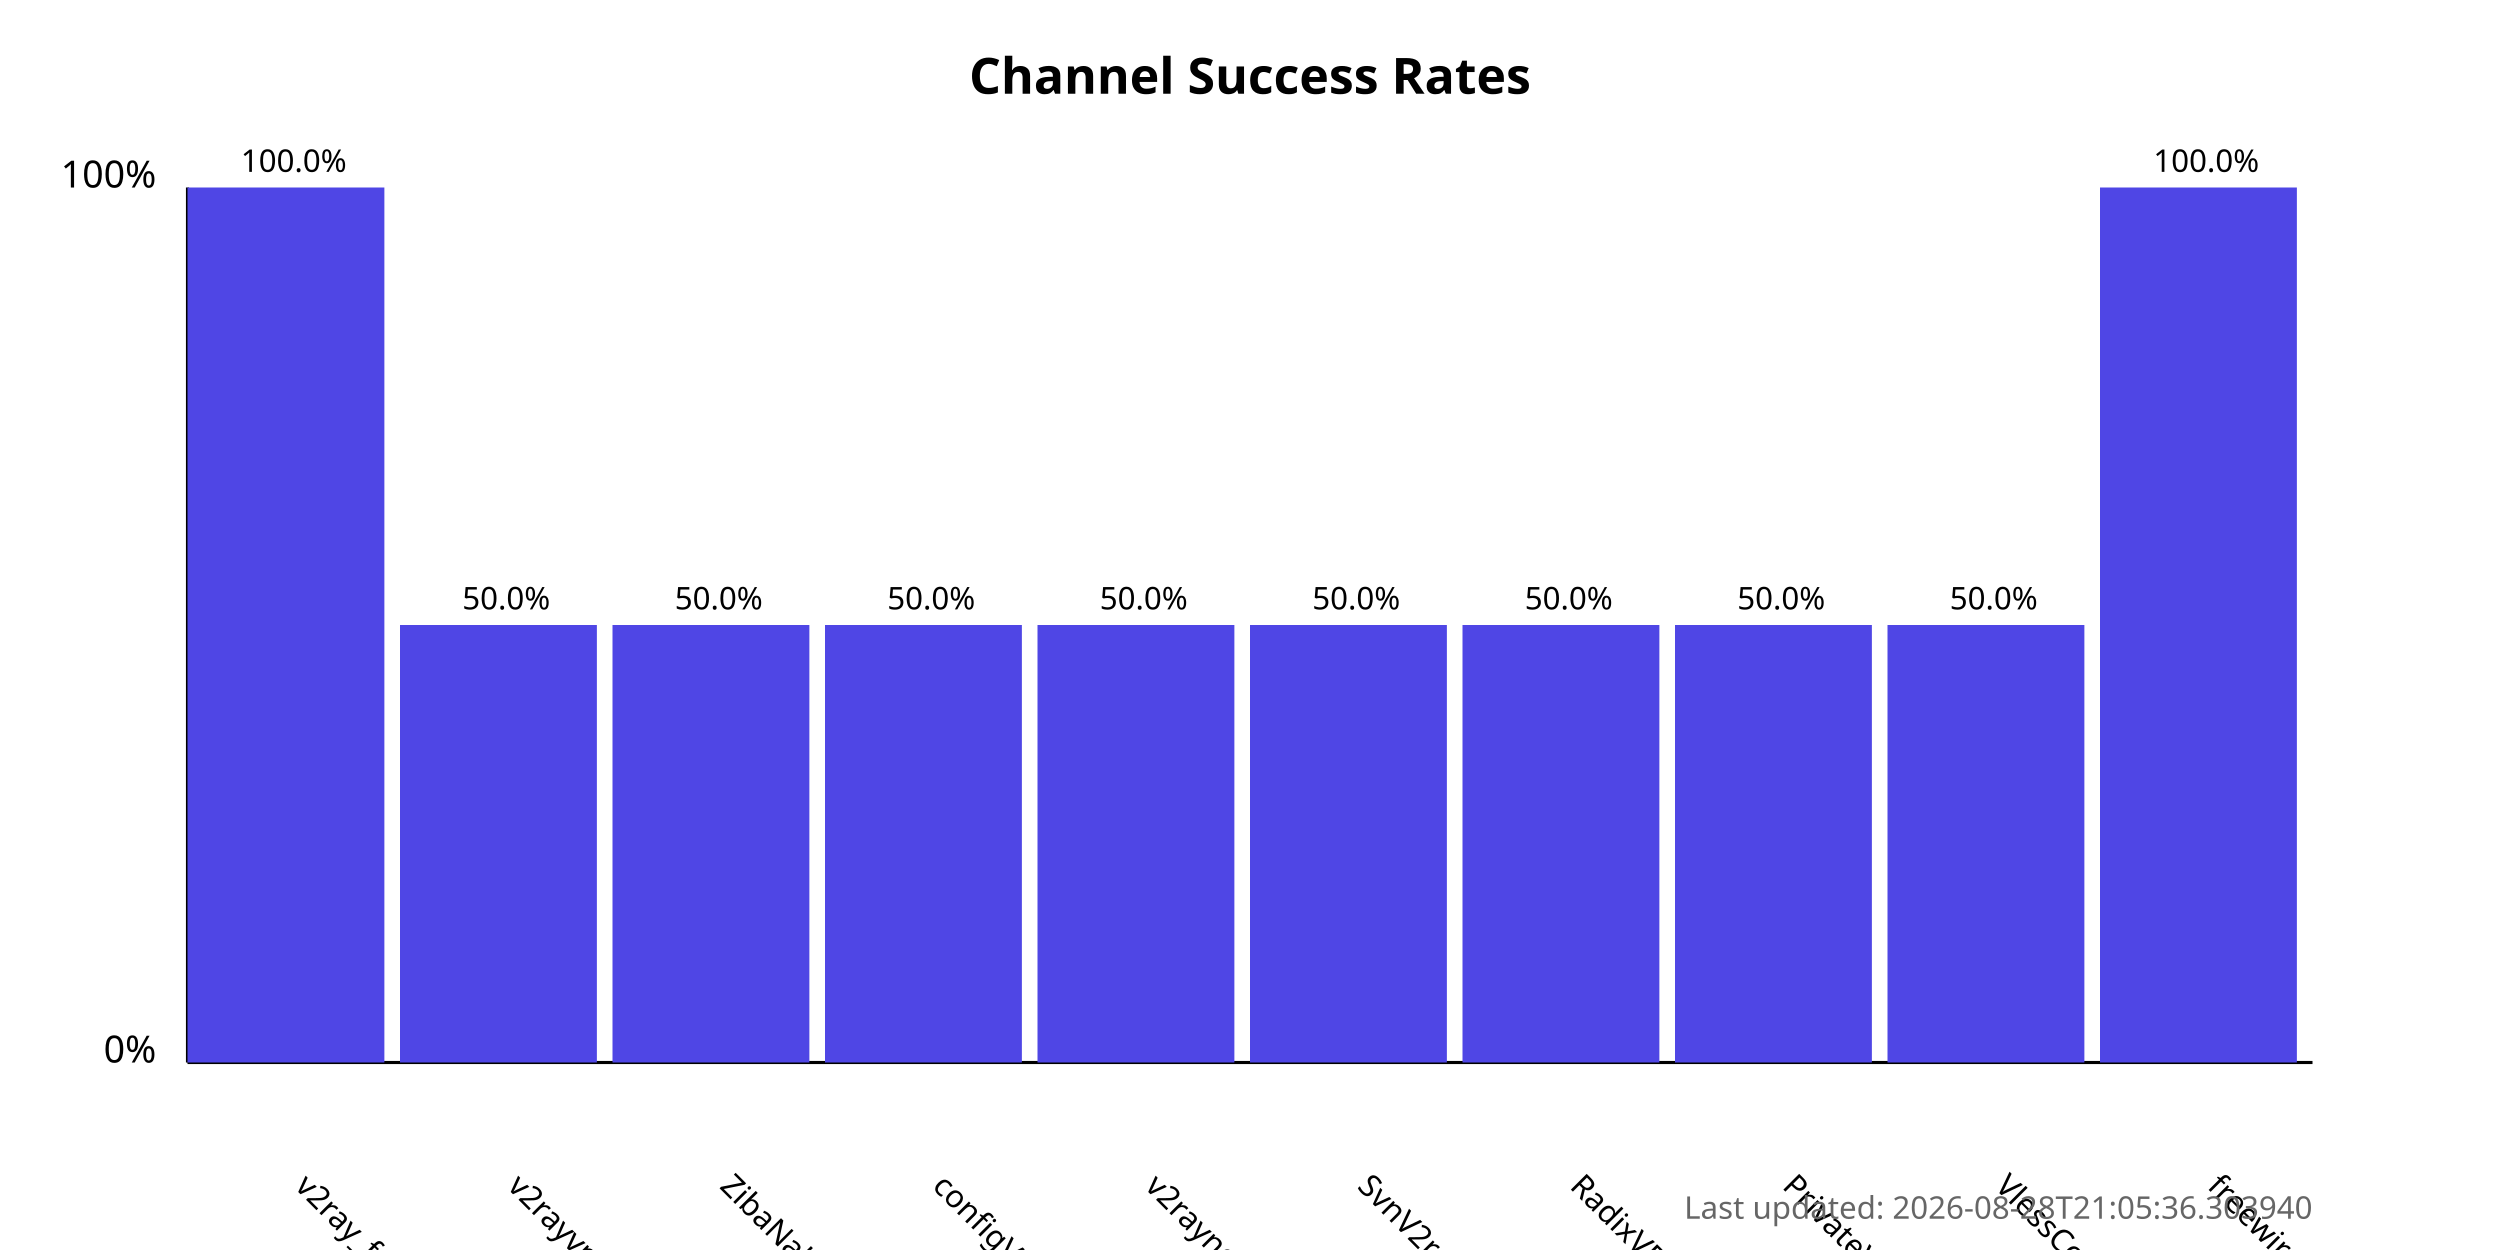
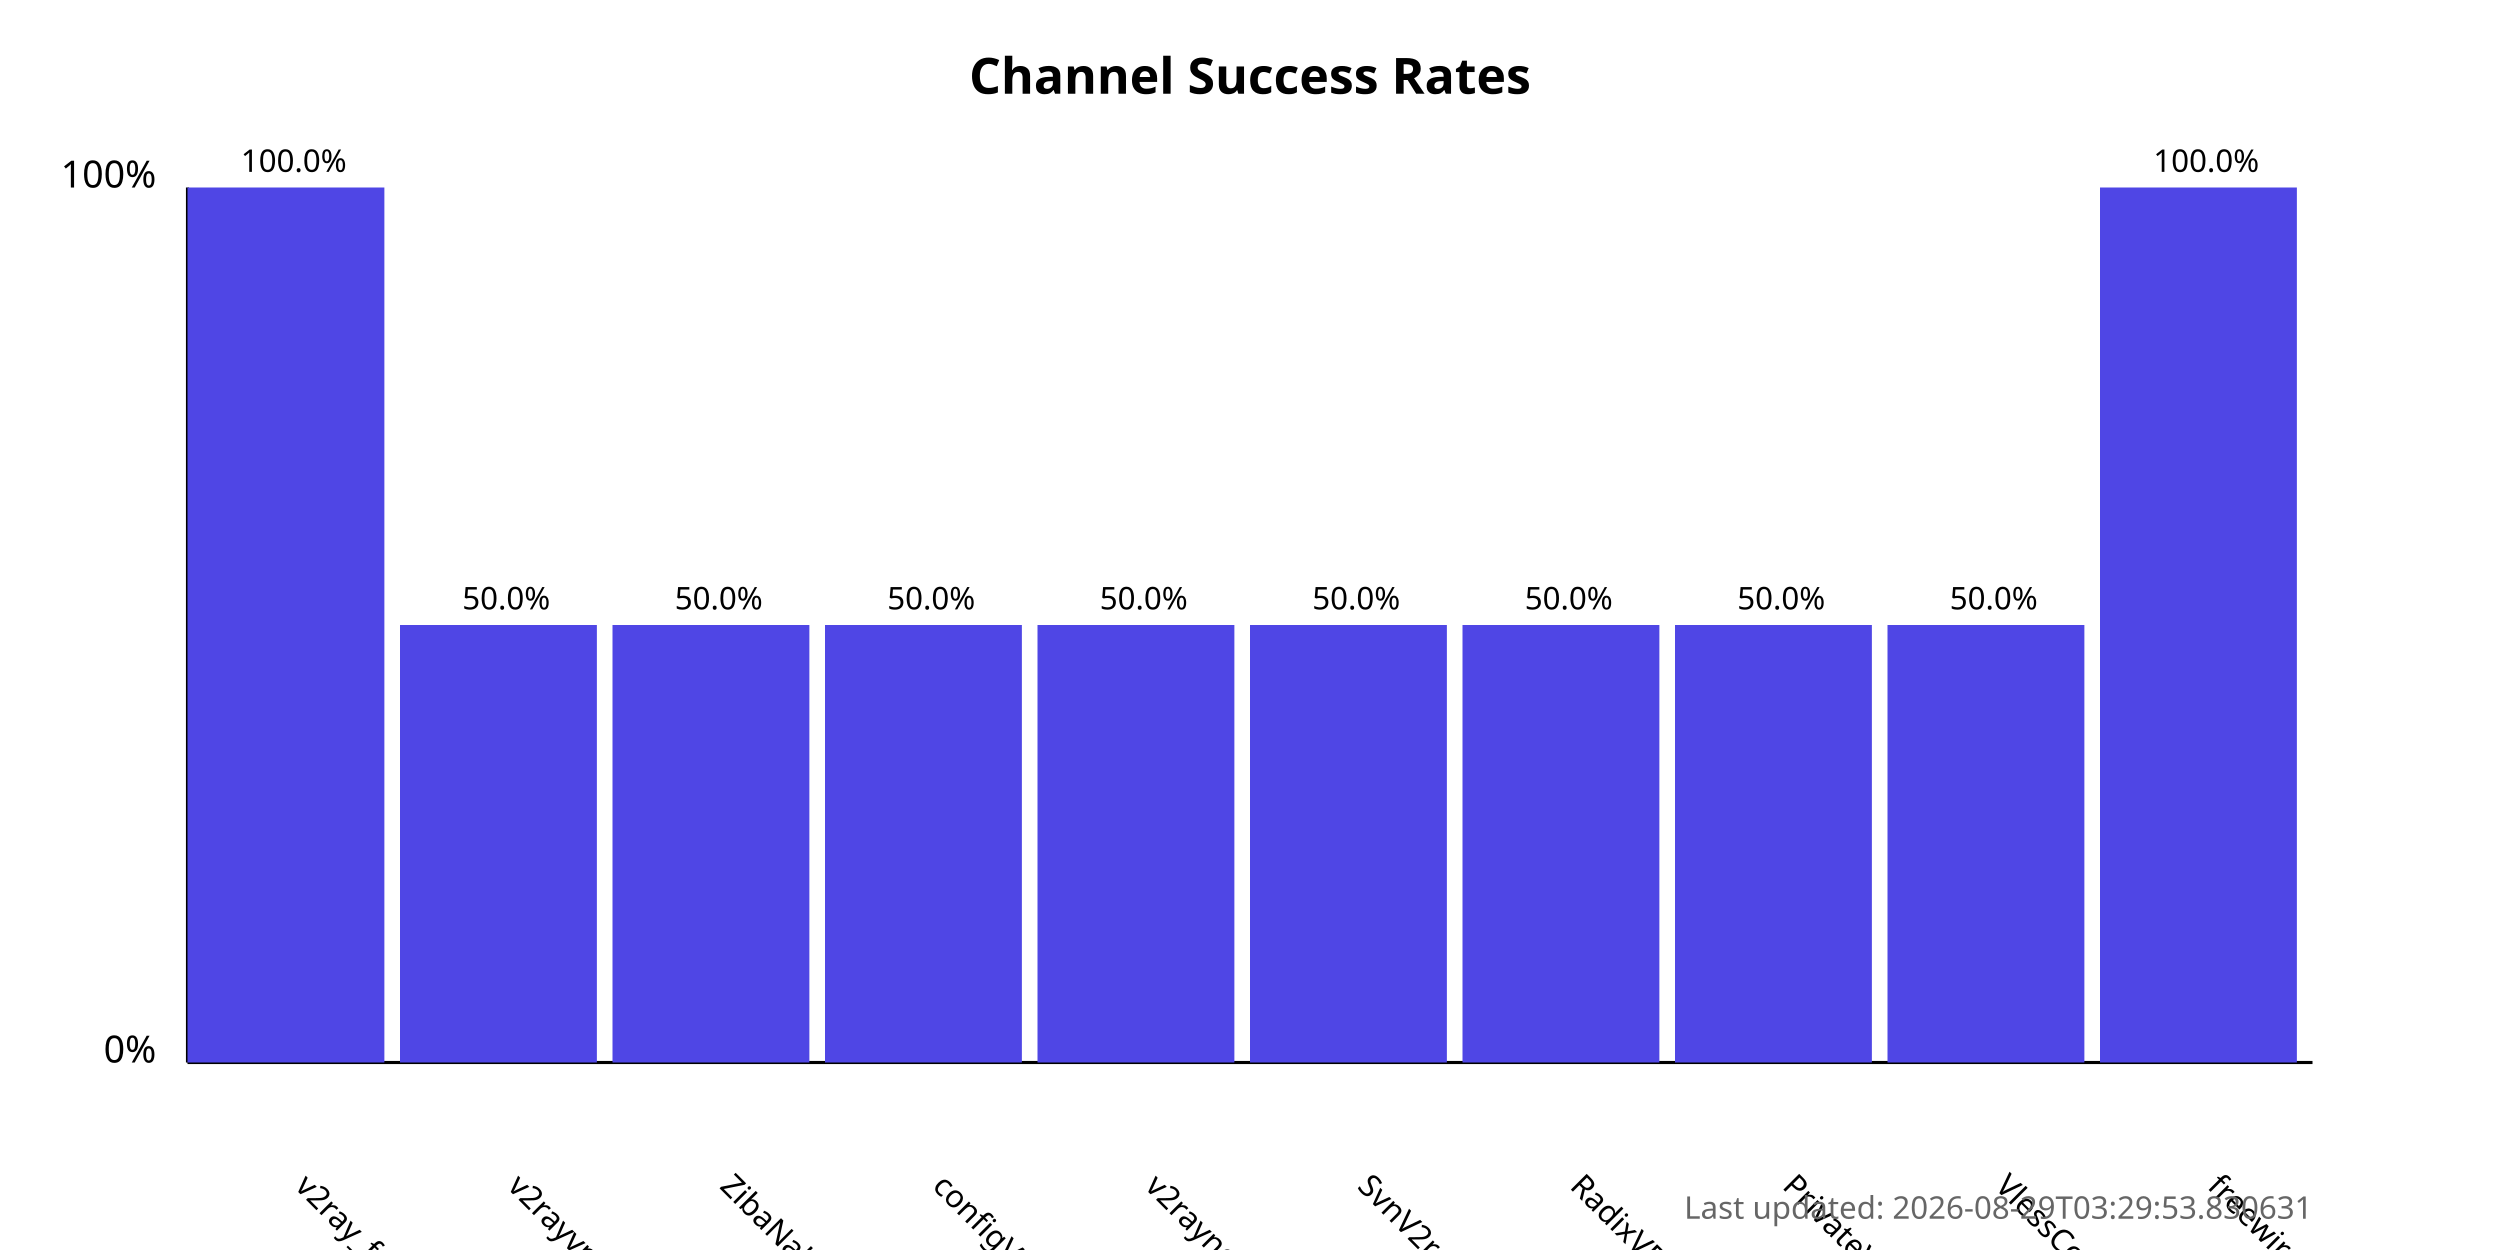
<svg xmlns="http://www.w3.org/2000/svg" width="800" height="400">
  <style>
            .chart-title { font: bold 16px sans-serif; }
            .axis-label { font: 12px sans-serif; }
            .tick-label { font: 10px sans-serif; }
            .bar { fill: #4f46e5; }
            .bar:hover { fill: #6366f1; }
            .timestamp { font: 10px sans-serif; fill: #666; }
        </style>
  <text x="400.0" y="30" text-anchor="middle" class="chart-title">
            Channel Success Rates
        </text>
  <line x1="60" y1="340" x2="60" y2="60" stroke="black" stroke-width="1" />
  <line x1="60" y1="340" x2="740" y2="340" stroke="black" stroke-width="1" />
  <text x="50" y="340" text-anchor="end" class="axis-label">0%</text>
  <text x="50" y="60" text-anchor="end" class="axis-label">100%</text>
  <g>
    <rect x="60" y="60.0" width="63.0" height="280.0" class="bar" />
    <text x="94.0" y="380" transform="rotate(45, 94.0, 380)" text-anchor="start" class="tick-label">
                v2ray_free_conf
            </text>
    <text x="94.0" y="55.0" text-anchor="middle" class="tick-label">
                100.0%
            </text>
  </g>
  <g>
    <rect x="128.0" y="200.0" width="63.0" height="140.0" class="bar" />
    <text x="162.0" y="380" transform="rotate(45, 162.0, 380)" text-anchor="start" class="tick-label">
                v2rayvpno
            </text>
    <text x="162.0" y="195.0" text-anchor="middle" class="tick-label">
                50.0%
            </text>
  </g>
  <g>
    <rect x="196.0" y="200.0" width="63.0" height="140.0" class="bar" />
    <text x="230.0" y="380" transform="rotate(45, 230.0, 380)" text-anchor="start" class="tick-label">
                ZibaNabz
            </text>
    <text x="230.0" y="195.0" text-anchor="middle" class="tick-label">
                50.0%
            </text>
  </g>
  <g>
    <rect x="264.0" y="200.0" width="63.0" height="140.0" class="bar" />
    <text x="298.0" y="380" transform="rotate(45, 298.0, 380)" text-anchor="start" class="tick-label">
                configV2rayForFree
            </text>
    <text x="298.0" y="195.0" text-anchor="middle" class="tick-label">
                50.0%
            </text>
  </g>
  <g>
    <rect x="332.0" y="200.0" width="63.0" height="140.0" class="bar" />
    <text x="366.0" y="380" transform="rotate(45, 366.0, 380)" text-anchor="start" class="tick-label">
                v2rayngvpn
            </text>
    <text x="366.0" y="195.0" text-anchor="middle" class="tick-label">
                50.0%
            </text>
  </g>
  <g>
    <rect x="400.0" y="200.0" width="63.0" height="140.0" class="bar" />
    <text x="434.0" y="380" transform="rotate(45, 434.0, 380)" text-anchor="start" class="tick-label">
                SvnV2ray
            </text>
    <text x="434.0" y="195.0" text-anchor="middle" class="tick-label">
                50.0%
            </text>
  </g>
  <g>
    <rect x="468.0" y="200.0" width="63.0" height="140.0" class="bar" />
    <text x="502.0" y="380" transform="rotate(45, 502.0, 380)" text-anchor="start" class="tick-label">
                RadixVPN
            </text>
    <text x="502.0" y="195.0" text-anchor="middle" class="tick-label">
                50.0%
            </text>
  </g>
  <g>
    <rect x="536.0" y="200.0" width="63.0" height="140.0" class="bar" />
    <text x="570.0" y="380" transform="rotate(45, 570.0, 380)" text-anchor="start" class="tick-label">
                PrivateVPNs
            </text>
    <text x="570.0" y="195.0" text-anchor="middle" class="tick-label">
                50.0%
            </text>
  </g>
  <g>
    <rect x="604.0" y="200.0" width="63.0" height="140.0" class="bar" />
    <text x="638.0" y="380" transform="rotate(45, 638.0, 380)" text-anchor="start" class="tick-label">
                VlessConfig
            </text>
    <text x="638.0" y="195.0" text-anchor="middle" class="tick-label">
                50.0%
            </text>
  </g>
  <g>
    <rect x="672.0" y="60.0" width="63.0" height="280.0" class="bar" />
    <text x="706.0" y="380" transform="rotate(45, 706.0, 380)" text-anchor="start" class="tick-label">
                freewireguard
            </text>
    <text x="706.0" y="55.0" text-anchor="middle" class="tick-label">
                100.0%
            </text>
  </g>
  <text x="740" y="390" text-anchor="end" class="timestamp">
-             Last updated: 2026-08-28T21:05:36.303940
+             Last updated: 2026-08-29T03:29:53.830631
        </text>
</svg>
